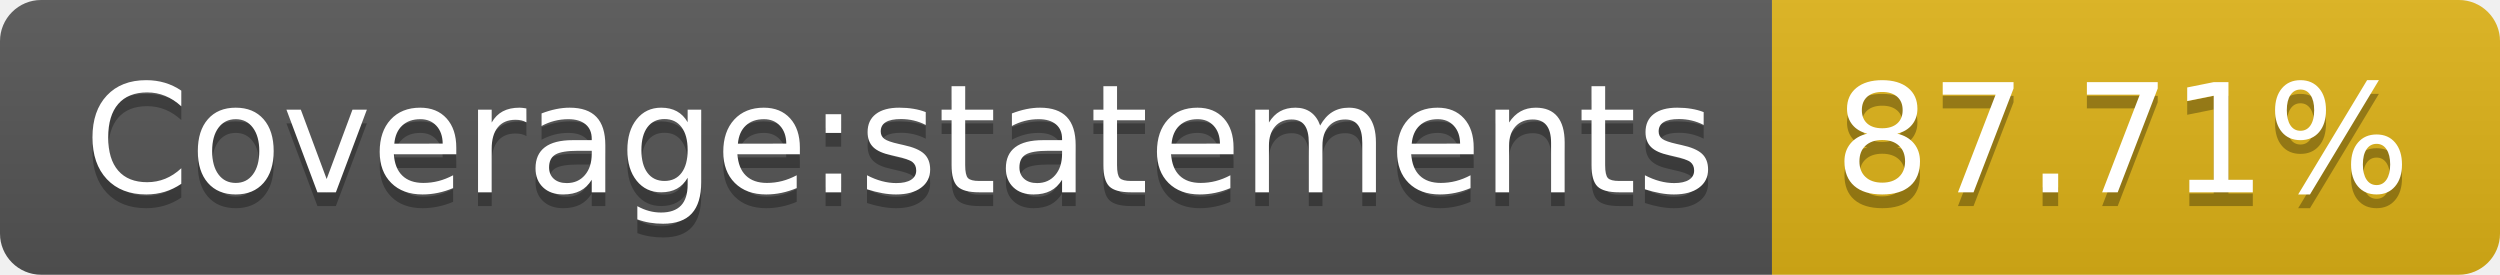
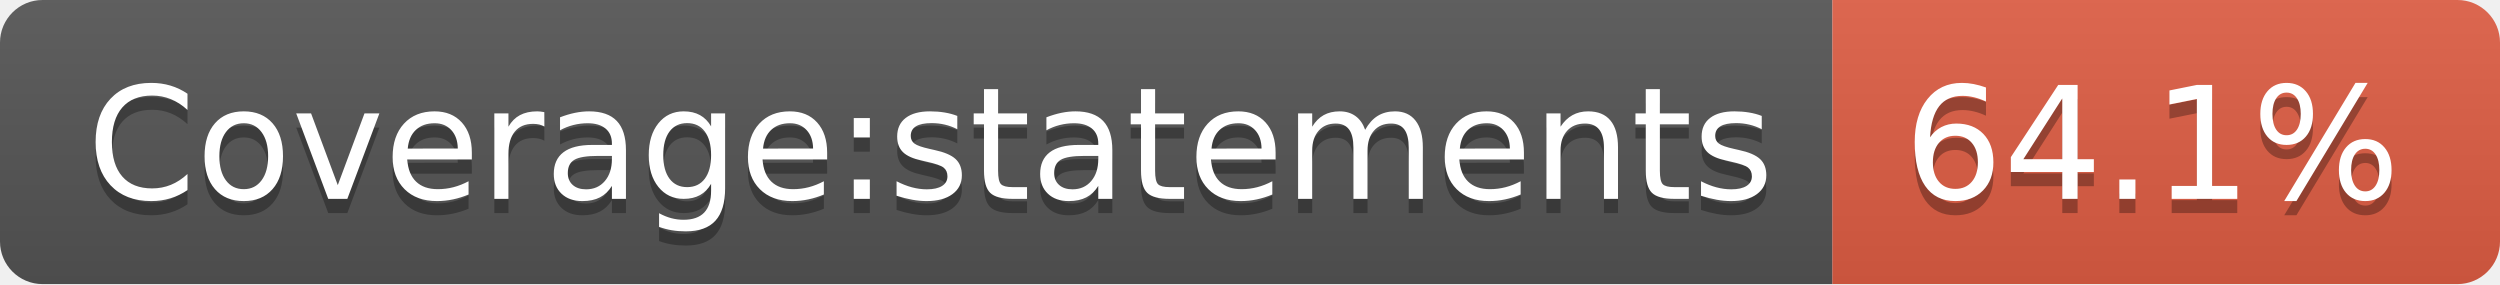
- <svg xmlns="http://www.w3.org/2000/svg" width="182" height="20" role="img" aria-label="Coverage:statements: 87.71%">
+ <svg xmlns="http://www.w3.org/2000/svg" width="176" height="20" role="img" aria-label="Coverage:statements: 64.1%">
  <linearGradient id="s" x2="0" y2="100%">
    <stop offset="0" stop-color="#bbb" stop-opacity=".1" />
    <stop offset="1" stop-opacity=".1" />
  </linearGradient>
  <clipPath id="r">
-     <rect width="182" height="20" rx="3" fill="#fff" />
+     <rect width="176" height="20" rx="3" fill="#fff" />
  </clipPath>
  <g clip-path="url(#r)">
    <rect width="129" height="20" fill="#555" />
-     <rect x="129" width="53" height="20" fill="#dfb317" />
-     <rect width="182" height="20" fill="url(#s)" />
+     <rect x="129" width="47" height="20" fill="#e05d44" />
+     <rect width="176" height="20" fill="url(#s)" />
  </g>
  <g fill="#fff" text-anchor="middle" font-family="Verdana,Geneva,DejaVu Sans,sans-serif" text-rendering="geometricPrecision" font-size="110">
    <text aria-hidden="true" x="655" y="150" fill="#010101" fill-opacity=".3" transform="scale(.1)" textLength="1190">Coverage:statements</text>
    <text x="655" y="140" transform="scale(.1)" fill="#fff" textLength="1190">Coverage:statements</text>
-     <text aria-hidden="true" x="1545" y="150" fill="#010101" fill-opacity=".3" transform="scale(.1)" textLength="430">87.71%</text>
-     <text x="1545" y="140" transform="scale(.1)" fill="#fff" textLength="430">87.71%</text>
+     <text aria-hidden="true" x="1515" y="150" fill="#010101" fill-opacity=".3" transform="scale(.1)" textLength="370">64.1%</text>
+     <text x="1515" y="140" transform="scale(.1)" fill="#fff" textLength="370">64.1%</text>
  </g>
</svg>
